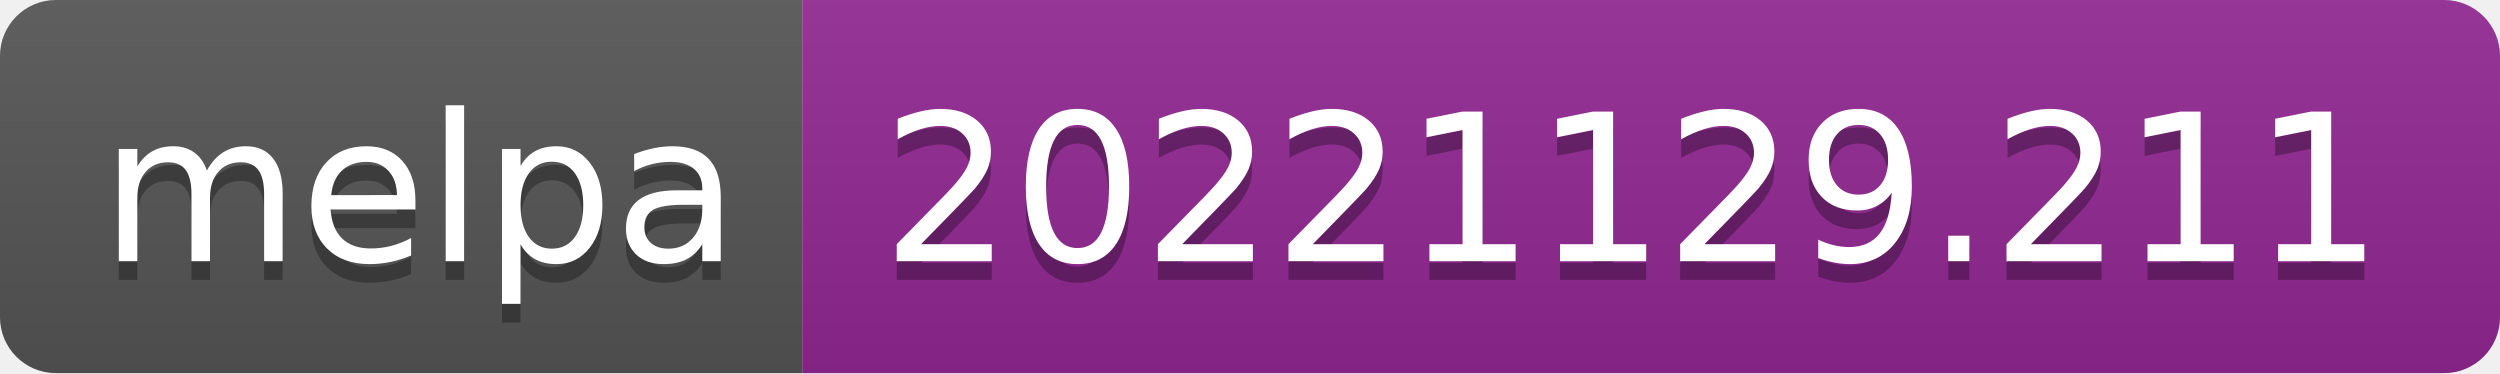
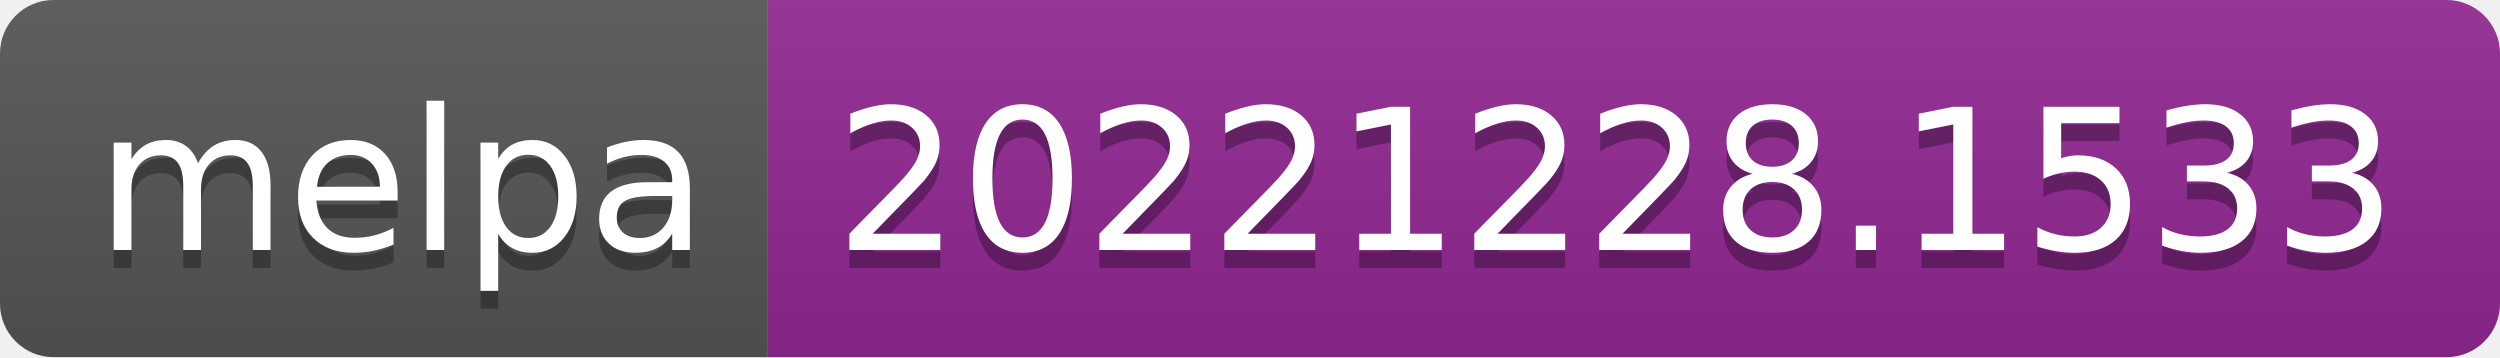
- <svg xmlns="http://www.w3.org/2000/svg" width="134" height="20" role="img" aria-label="melpa: 20221129.211">
+ <svg xmlns="http://www.w3.org/2000/svg" width="140" height="20" role="img" aria-label="melpa: 20221228.1533">
  <linearGradient id="s" x2="0" y2="100%">
    <stop offset="0" stop-color="#bbb" stop-opacity=".1" />
    <stop offset="1" stop-opacity=".1" />
  </linearGradient>
  <clipPath id="r">
-     <rect width="134" height="20" rx="3" fill="#fff" />
+     <rect width="140" height="20" rx="3" fill="#fff" />
  </clipPath>
  <g clip-path="url(#r)">
    <rect width="43" height="20" fill="#555" />
-     <rect x="43" width="91" height="20" fill="#922793" />
-     <rect width="134" height="20" fill="url(#s)" />
+     <rect x="43" width="97" height="20" fill="#922793" />
+     <rect width="140" height="20" fill="url(#s)" />
  </g>
  <g fill="#fff" text-anchor="middle" font-family="Verdana,Geneva,DejaVu Sans,sans-serif" text-rendering="geometricPrecision" font-size="110">
    <text aria-hidden="true" x="225" y="150" fill="#010101" fill-opacity=".3" transform="scale(.1)" textLength="330">melpa</text>
    <text x="225" y="140" transform="scale(.1)" fill="#fff" textLength="330">melpa</text>
-     <text aria-hidden="true" x="875" y="150" fill="#010101" fill-opacity=".3" transform="scale(.1)" textLength="810">20221129.211</text>
-     <text x="875" y="140" transform="scale(.1)" fill="#fff" textLength="810">20221129.211</text>
+     <text aria-hidden="true" x="905" y="150" fill="#010101" fill-opacity=".3" transform="scale(.1)" textLength="870">20221228.1533</text>
+     <text x="905" y="140" transform="scale(.1)" fill="#fff" textLength="870">20221228.1533</text>
  </g>
</svg>
